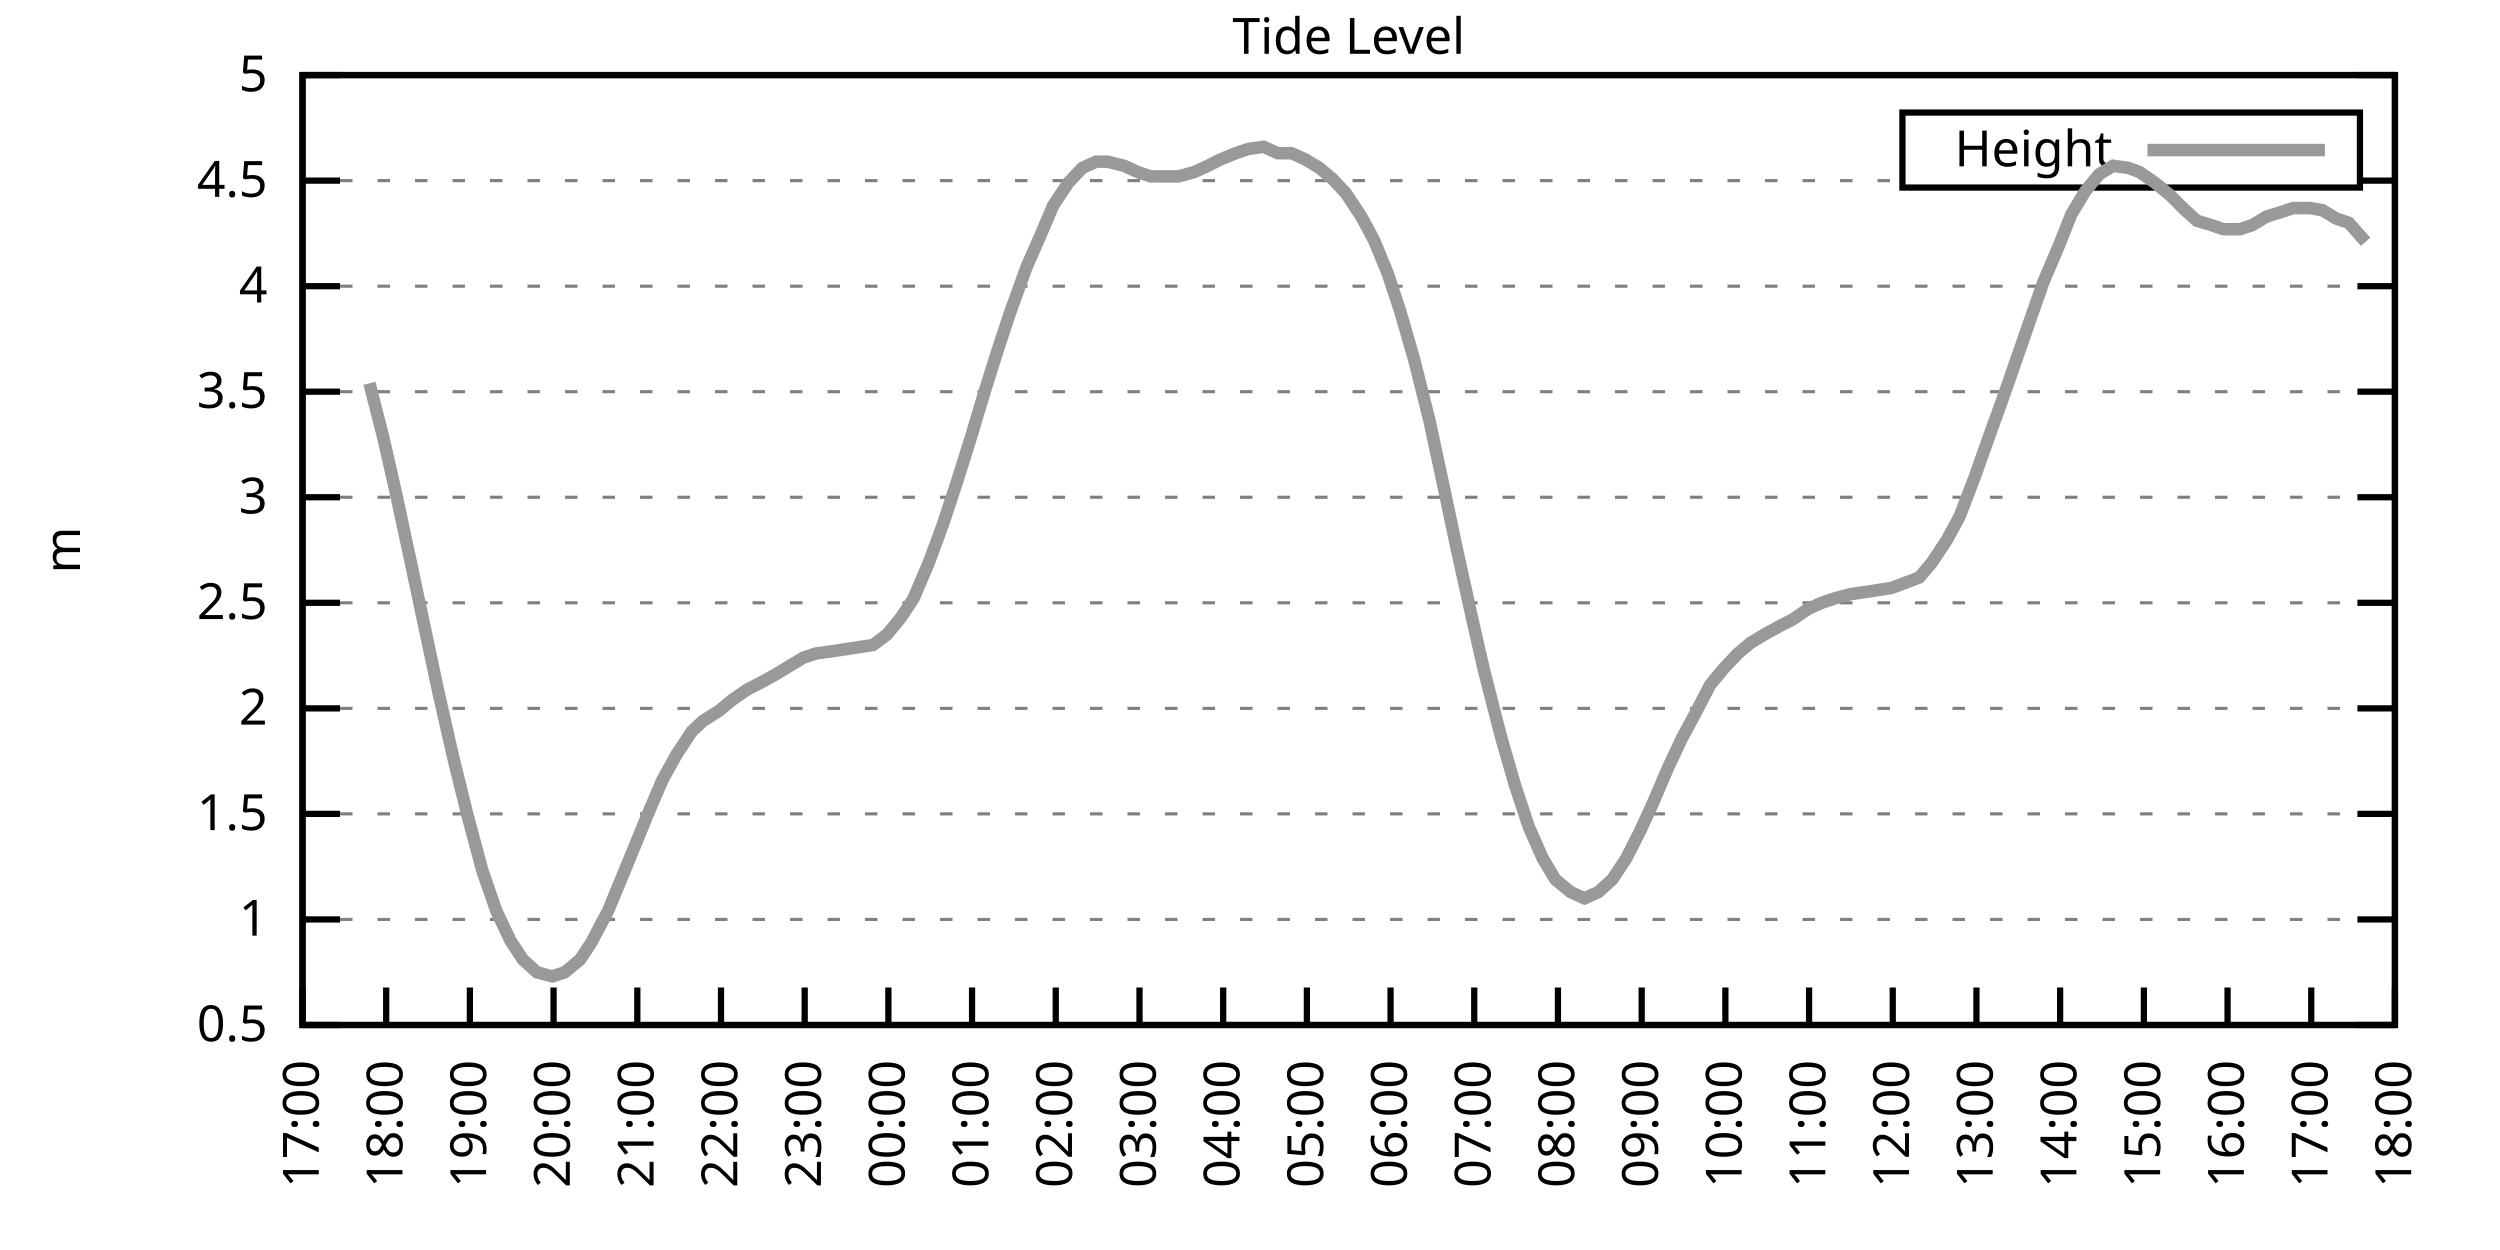
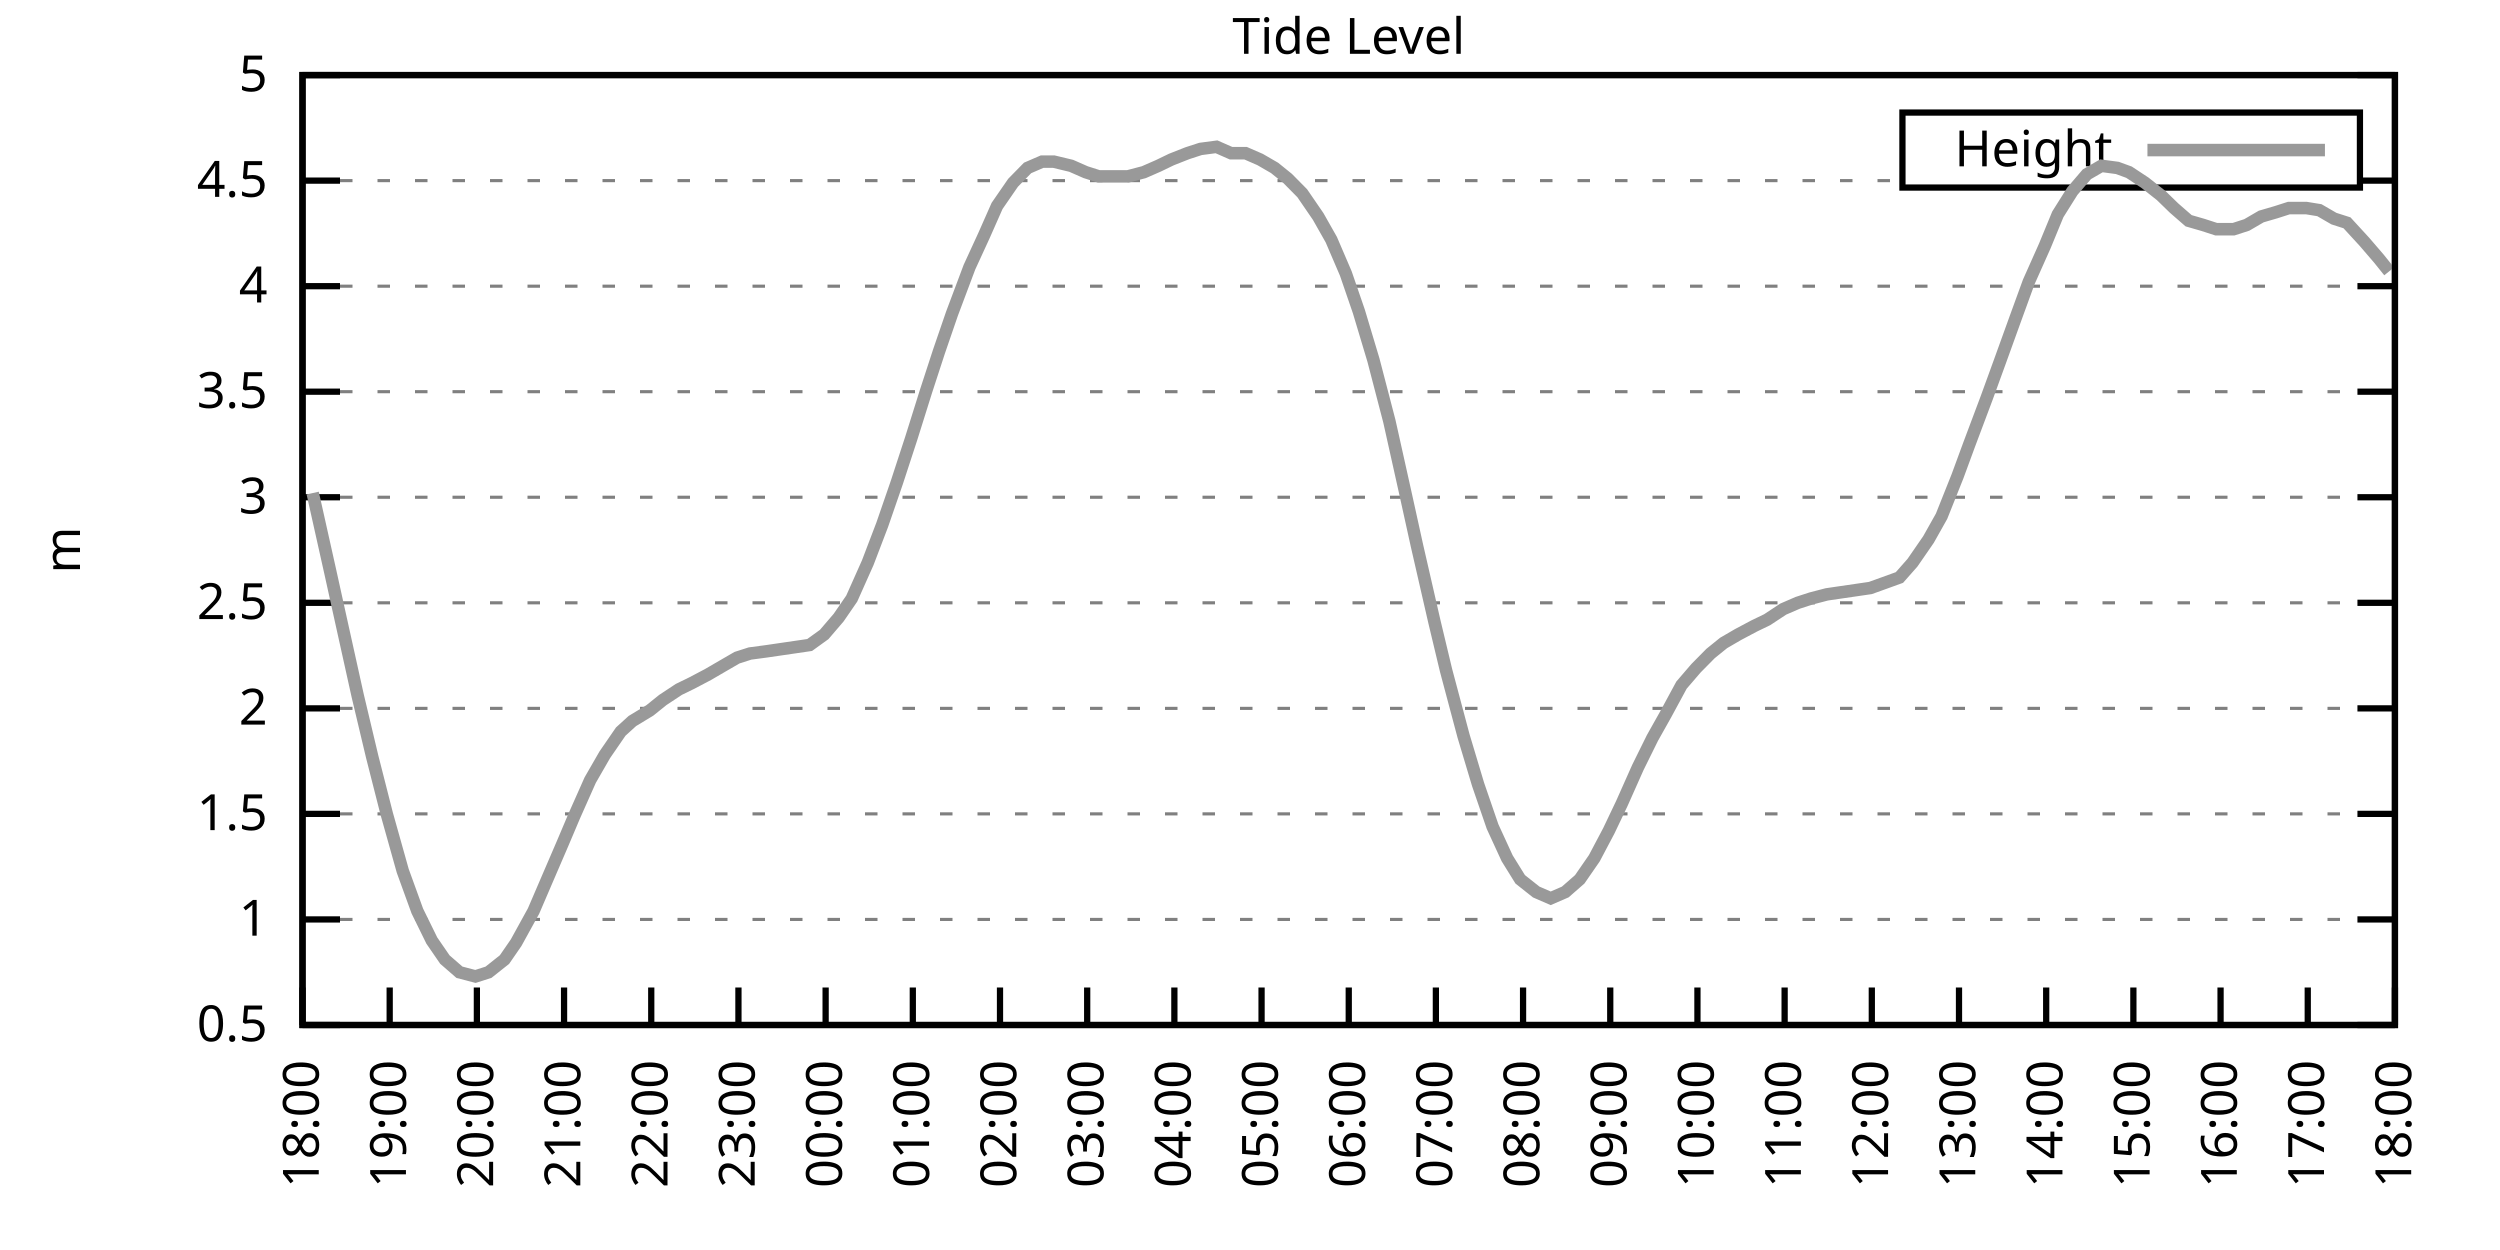
<svg xmlns="http://www.w3.org/2000/svg" xmlns:xlink="http://www.w3.org/1999/xlink" width="400" height="200" viewBox="0 0 400 200">
  <g id="gnuplot_canvas">
    <rect x="0" y="0" width="400" height="200" fill="none" />
    <defs>
      <circle id="gpDot" r="0.5" stroke-width="0.5" stroke="currentColor" />
      <path id="gpPt0" stroke-width="0.333" stroke="currentColor" d="M-1,0 h2 M0,-1 v2" />
      <path id="gpPt1" stroke-width="0.333" stroke="currentColor" d="M-1,-1 L1,1 M1,-1 L-1,1" />
      <path id="gpPt2" stroke-width="0.333" stroke="currentColor" d="M-1,0 L1,0 M0,-1 L0,1 M-1,-1 L1,1 M-1,1 L1,-1" />
      <rect id="gpPt3" stroke-width="0.333" stroke="currentColor" x="-1" y="-1" width="2" height="2" />
      <rect id="gpPt4" stroke-width="0.333" stroke="currentColor" fill="currentColor" x="-1" y="-1" width="2" height="2" />
      <circle id="gpPt5" stroke-width="0.333" stroke="currentColor" cx="0" cy="0" r="1" />
      <use xlink:href="#gpPt5" id="gpPt6" fill="currentColor" stroke="none" />
      <path id="gpPt7" stroke-width="0.333" stroke="currentColor" d="M0,-1.33 L-1.33,0.67 L1.33,0.67 z" />
      <use xlink:href="#gpPt7" id="gpPt8" fill="currentColor" stroke="none" />
      <use xlink:href="#gpPt7" id="gpPt9" stroke="currentColor" transform="rotate(180)" />
      <use xlink:href="#gpPt9" id="gpPt10" fill="currentColor" stroke="none" />
      <use xlink:href="#gpPt3" id="gpPt11" stroke="currentColor" transform="rotate(45)" />
      <use xlink:href="#gpPt11" id="gpPt12" fill="currentColor" stroke="none" />
      <path id="gpPt13" stroke-width="0.333" stroke="currentColor" d="M0,1.330 L1.265,0.411 L0.782,-1.067 L-0.782,-1.076 L-1.265,0.411 z" />
      <use xlink:href="#gpPt13" id="gpPt14" fill="currentColor" stroke="none" />
      <filter id="textbox" filterUnits="objectBoundingBox" x="0" y="0" height="1" width="1">
        <feFlood flood-color="white" flood-opacity="1" result="bgnd" />
        <feComposite in="SourceGraphic" in2="bgnd" operator="atop" />
      </filter>
      <filter id="greybox" filterUnits="objectBoundingBox" x="0" y="0" height="1" width="1">
        <feFlood flood-color="lightgrey" flood-opacity="1" result="grey" />
        <feComposite in="SourceGraphic" in2="grey" operator="atop" />
      </filter>
    </defs>
    <g fill="none" color="white" stroke="currentColor" stroke-width="1.00" stroke-linecap="butt" stroke-linejoin="miter">
</g>
    <g fill="none" color="black" stroke="currentColor" stroke-width="1.00" stroke-linecap="butt" stroke-linejoin="miter">
      <g stroke="none" shape-rendering="crispEdges">
        <polygon fill="rgb(255, 255, 255)" points="48.40,164.00 383.18,164.00 383.18,12.02 48.40,12.02 " />
      </g>
    </g>
    <g fill="none" color="black" stroke="currentColor" stroke-width="1.00" stroke-linecap="butt" stroke-linejoin="miter">
</g>
    <g fill="none" color="black" stroke="black" stroke-width="0.50" stroke-linecap="butt" stroke-linejoin="miter">
</g>
    <g fill="none" color="gray" stroke="currentColor" stroke-width="0.50" stroke-linecap="butt" stroke-linejoin="miter">
      <path stroke="gray" stroke-dasharray="2,4" class="gridline" d="M48.40,164.00 L383.19,164.00  " />
    </g>
    <g fill="none" color="gray" stroke="gray" stroke-width="1.00" stroke-linecap="butt" stroke-linejoin="miter">
</g>
    <g fill="none" color="black" stroke="currentColor" stroke-width="1.00" stroke-linecap="butt" stroke-linejoin="miter">
      <path stroke="black" d="M48.40,164.00 L54.40,164.00 M383.19,164.00 L377.19,164.00  " />
      <g transform="translate(42.80,166.60)" stroke="none" fill="black" font-family="Sans" font-size="8.00" text-anchor="end">
        <text>
          <tspan font-family="Sans"> 0.5</tspan>
        </text>
      </g>
    </g>
    <g fill="none" color="black" stroke="currentColor" stroke-width="1.00" stroke-linecap="butt" stroke-linejoin="miter">
</g>
    <g fill="none" color="black" stroke="black" stroke-width="0.50" stroke-linecap="butt" stroke-linejoin="miter">
</g>
    <g fill="none" color="gray" stroke="currentColor" stroke-width="0.50" stroke-linecap="butt" stroke-linejoin="miter">
      <path stroke="gray" stroke-dasharray="2,4" class="gridline" d="M48.40,147.11 L383.19,147.11  " />
    </g>
    <g fill="none" color="gray" stroke="gray" stroke-width="1.00" stroke-linecap="butt" stroke-linejoin="miter">
</g>
    <g fill="none" color="black" stroke="currentColor" stroke-width="1.00" stroke-linecap="butt" stroke-linejoin="miter">
      <path stroke="black" d="M48.40,147.11 L54.40,147.11 M383.19,147.11 L377.19,147.11  " />
      <g transform="translate(42.80,149.71)" stroke="none" fill="black" font-family="Sans" font-size="8.00" text-anchor="end">
        <text>
          <tspan font-family="Sans"> 1</tspan>
        </text>
      </g>
    </g>
    <g fill="none" color="black" stroke="currentColor" stroke-width="1.00" stroke-linecap="butt" stroke-linejoin="miter">
</g>
    <g fill="none" color="black" stroke="black" stroke-width="0.50" stroke-linecap="butt" stroke-linejoin="miter">
</g>
    <g fill="none" color="gray" stroke="currentColor" stroke-width="0.50" stroke-linecap="butt" stroke-linejoin="miter">
      <path stroke="gray" stroke-dasharray="2,4" class="gridline" d="M48.40,130.22 L383.19,130.22  " />
    </g>
    <g fill="none" color="gray" stroke="gray" stroke-width="1.00" stroke-linecap="butt" stroke-linejoin="miter">
</g>
    <g fill="none" color="black" stroke="currentColor" stroke-width="1.00" stroke-linecap="butt" stroke-linejoin="miter">
      <path stroke="black" d="M48.40,130.22 L54.40,130.22 M383.19,130.22 L377.19,130.22  " />
      <g transform="translate(42.80,132.82)" stroke="none" fill="black" font-family="Sans" font-size="8.00" text-anchor="end">
        <text>
          <tspan font-family="Sans"> 1.5</tspan>
        </text>
      </g>
    </g>
    <g fill="none" color="black" stroke="currentColor" stroke-width="1.00" stroke-linecap="butt" stroke-linejoin="miter">
</g>
    <g fill="none" color="black" stroke="black" stroke-width="0.50" stroke-linecap="butt" stroke-linejoin="miter">
</g>
    <g fill="none" color="gray" stroke="currentColor" stroke-width="0.50" stroke-linecap="butt" stroke-linejoin="miter">
      <path stroke="gray" stroke-dasharray="2,4" class="gridline" d="M48.40,113.34 L383.19,113.34  " />
    </g>
    <g fill="none" color="gray" stroke="gray" stroke-width="1.00" stroke-linecap="butt" stroke-linejoin="miter">
</g>
    <g fill="none" color="black" stroke="currentColor" stroke-width="1.00" stroke-linecap="butt" stroke-linejoin="miter">
      <path stroke="black" d="M48.40,113.34 L54.40,113.34 M383.19,113.34 L377.19,113.34  " />
      <g transform="translate(42.80,115.94)" stroke="none" fill="black" font-family="Sans" font-size="8.00" text-anchor="end">
        <text>
          <tspan font-family="Sans"> 2</tspan>
        </text>
      </g>
    </g>
    <g fill="none" color="black" stroke="currentColor" stroke-width="1.00" stroke-linecap="butt" stroke-linejoin="miter">
</g>
    <g fill="none" color="black" stroke="black" stroke-width="0.50" stroke-linecap="butt" stroke-linejoin="miter">
</g>
    <g fill="none" color="gray" stroke="currentColor" stroke-width="0.50" stroke-linecap="butt" stroke-linejoin="miter">
      <path stroke="gray" stroke-dasharray="2,4" class="gridline" d="M48.40,96.45 L383.19,96.45  " />
    </g>
    <g fill="none" color="gray" stroke="gray" stroke-width="1.00" stroke-linecap="butt" stroke-linejoin="miter">
</g>
    <g fill="none" color="black" stroke="currentColor" stroke-width="1.00" stroke-linecap="butt" stroke-linejoin="miter">
      <path stroke="black" d="M48.40,96.45 L54.40,96.45 M383.19,96.45 L377.19,96.45  " />
      <g transform="translate(42.80,99.05)" stroke="none" fill="black" font-family="Sans" font-size="8.00" text-anchor="end">
        <text>
          <tspan font-family="Sans"> 2.5</tspan>
        </text>
      </g>
    </g>
    <g fill="none" color="black" stroke="currentColor" stroke-width="1.00" stroke-linecap="butt" stroke-linejoin="miter">
</g>
    <g fill="none" color="black" stroke="black" stroke-width="0.50" stroke-linecap="butt" stroke-linejoin="miter">
</g>
    <g fill="none" color="gray" stroke="currentColor" stroke-width="0.50" stroke-linecap="butt" stroke-linejoin="miter">
      <path stroke="gray" stroke-dasharray="2,4" class="gridline" d="M48.40,79.56 L383.19,79.56  " />
    </g>
    <g fill="none" color="gray" stroke="gray" stroke-width="1.00" stroke-linecap="butt" stroke-linejoin="miter">
</g>
    <g fill="none" color="black" stroke="currentColor" stroke-width="1.00" stroke-linecap="butt" stroke-linejoin="miter">
      <path stroke="black" d="M48.40,79.56 L54.40,79.56 M383.19,79.56 L377.19,79.56  " />
      <g transform="translate(42.80,82.16)" stroke="none" fill="black" font-family="Sans" font-size="8.00" text-anchor="end">
        <text>
          <tspan font-family="Sans"> 3</tspan>
        </text>
      </g>
    </g>
    <g fill="none" color="black" stroke="currentColor" stroke-width="1.00" stroke-linecap="butt" stroke-linejoin="miter">
</g>
    <g fill="none" color="black" stroke="black" stroke-width="0.50" stroke-linecap="butt" stroke-linejoin="miter">
</g>
    <g fill="none" color="gray" stroke="currentColor" stroke-width="0.50" stroke-linecap="butt" stroke-linejoin="miter">
      <path stroke="gray" stroke-dasharray="2,4" class="gridline" d="M48.40,62.67 L383.19,62.67  " />
    </g>
    <g fill="none" color="gray" stroke="gray" stroke-width="1.00" stroke-linecap="butt" stroke-linejoin="miter">
</g>
    <g fill="none" color="black" stroke="currentColor" stroke-width="1.00" stroke-linecap="butt" stroke-linejoin="miter">
      <path stroke="black" d="M48.40,62.67 L54.40,62.67 M383.19,62.67 L377.19,62.67  " />
      <g transform="translate(42.80,65.27)" stroke="none" fill="black" font-family="Sans" font-size="8.00" text-anchor="end">
        <text>
          <tspan font-family="Sans"> 3.5</tspan>
        </text>
      </g>
    </g>
    <g fill="none" color="black" stroke="currentColor" stroke-width="1.00" stroke-linecap="butt" stroke-linejoin="miter">
</g>
    <g fill="none" color="black" stroke="black" stroke-width="0.50" stroke-linecap="butt" stroke-linejoin="miter">
</g>
    <g fill="none" color="gray" stroke="currentColor" stroke-width="0.50" stroke-linecap="butt" stroke-linejoin="miter">
      <path stroke="gray" stroke-dasharray="2,4" class="gridline" d="M48.40,45.79 L383.19,45.79  " />
    </g>
    <g fill="none" color="gray" stroke="gray" stroke-width="1.00" stroke-linecap="butt" stroke-linejoin="miter">
</g>
    <g fill="none" color="black" stroke="currentColor" stroke-width="1.00" stroke-linecap="butt" stroke-linejoin="miter">
      <path stroke="black" d="M48.40,45.79 L54.40,45.79 M383.19,45.79 L377.19,45.79  " />
      <g transform="translate(42.80,48.39)" stroke="none" fill="black" font-family="Sans" font-size="8.00" text-anchor="end">
        <text>
          <tspan font-family="Sans"> 4</tspan>
        </text>
      </g>
    </g>
    <g fill="none" color="black" stroke="currentColor" stroke-width="1.00" stroke-linecap="butt" stroke-linejoin="miter">
</g>
    <g fill="none" color="black" stroke="black" stroke-width="0.50" stroke-linecap="butt" stroke-linejoin="miter">
</g>
    <g fill="none" color="gray" stroke="currentColor" stroke-width="0.50" stroke-linecap="butt" stroke-linejoin="miter">
      <path stroke="gray" stroke-dasharray="2,4" class="gridline" d="M48.40,28.90 L304.39,28.90 M377.59,28.90 L383.19,28.90  " />
    </g>
    <g fill="none" color="gray" stroke="gray" stroke-width="1.00" stroke-linecap="butt" stroke-linejoin="miter">
</g>
    <g fill="none" color="black" stroke="currentColor" stroke-width="1.00" stroke-linecap="butt" stroke-linejoin="miter">
      <path stroke="black" d="M48.40,28.90 L54.40,28.90 M383.19,28.90 L377.19,28.90  " />
      <g transform="translate(42.80,31.50)" stroke="none" fill="black" font-family="Sans" font-size="8.00" text-anchor="end">
        <text>
          <tspan font-family="Sans"> 4.5</tspan>
        </text>
      </g>
    </g>
    <g fill="none" color="black" stroke="currentColor" stroke-width="1.00" stroke-linecap="butt" stroke-linejoin="miter">
</g>
    <g fill="none" color="black" stroke="black" stroke-width="0.50" stroke-linecap="butt" stroke-linejoin="miter">
</g>
    <g fill="none" color="gray" stroke="currentColor" stroke-width="0.50" stroke-linecap="butt" stroke-linejoin="miter">
      <path stroke="gray" stroke-dasharray="2,4" class="gridline" d="M48.40,12.01 L383.19,12.01  " />
    </g>
    <g fill="none" color="gray" stroke="gray" stroke-width="1.00" stroke-linecap="butt" stroke-linejoin="miter">
</g>
    <g fill="none" color="black" stroke="currentColor" stroke-width="1.00" stroke-linecap="butt" stroke-linejoin="miter">
      <path stroke="black" d="M48.40,12.01 L54.40,12.01 M383.19,12.01 L377.19,12.01  " />
      <g transform="translate(42.80,14.61)" stroke="none" fill="black" font-family="Sans" font-size="8.00" text-anchor="end">
        <text>
          <tspan font-family="Sans"> 5</tspan>
        </text>
      </g>
    </g>
    <g fill="none" color="black" stroke="currentColor" stroke-width="1.00" stroke-linecap="butt" stroke-linejoin="miter">
      <path stroke="black" d="M48.40,164.00 L48.40,158.00  " />
      <g transform="translate(51.00,169.60) rotate(270.00)" stroke="none" fill="black" font-family="Sans" font-size="8.00" text-anchor="end">
        <text>
-           <tspan font-family="Sans">17:00</tspan>
-         </text>
-       </g>
-     </g>
-     <g fill="none" color="black" stroke="currentColor" stroke-width="1.00" stroke-linecap="butt" stroke-linejoin="miter">
-       <path stroke="black" d="M61.79,164.00 L61.79,158.00  " />
-       <g transform="translate(64.39,169.60) rotate(270.00)" stroke="none" fill="black" font-family="Sans" font-size="8.00" text-anchor="end">
-         <text>
          <tspan font-family="Sans">18:00</tspan>
        </text>
      </g>
    </g>
    <g fill="none" color="black" stroke="currentColor" stroke-width="1.00" stroke-linecap="butt" stroke-linejoin="miter">
-       <path stroke="black" d="M75.18,164.00 L75.18,158.00  " />
-       <g transform="translate(77.78,169.60) rotate(270.00)" stroke="none" fill="black" font-family="Sans" font-size="8.00" text-anchor="end">
+       <path stroke="black" d="M62.35,164.00 L62.35,158.00  " />
+       <g transform="translate(64.95,169.60) rotate(270.00)" stroke="none" fill="black" font-family="Sans" font-size="8.00" text-anchor="end">
        <text>
          <tspan font-family="Sans">19:00</tspan>
        </text>
      </g>
    </g>
    <g fill="none" color="black" stroke="currentColor" stroke-width="1.00" stroke-linecap="butt" stroke-linejoin="miter">
-       <path stroke="black" d="M88.57,164.00 L88.57,158.00  " />
-       <g transform="translate(91.17,169.60) rotate(270.00)" stroke="none" fill="black" font-family="Sans" font-size="8.00" text-anchor="end">
+       <path stroke="black" d="M76.30,164.00 L76.30,158.00  " />
+       <g transform="translate(78.90,169.60) rotate(270.00)" stroke="none" fill="black" font-family="Sans" font-size="8.00" text-anchor="end">
        <text>
          <tspan font-family="Sans">20:00</tspan>
        </text>
      </g>
    </g>
    <g fill="none" color="black" stroke="currentColor" stroke-width="1.00" stroke-linecap="butt" stroke-linejoin="miter">
-       <path stroke="black" d="M101.97,164.00 L101.97,158.00  " />
-       <g transform="translate(104.57,169.60) rotate(270.00)" stroke="none" fill="black" font-family="Sans" font-size="8.00" text-anchor="end">
+       <path stroke="black" d="M90.25,164.00 L90.25,158.00  " />
+       <g transform="translate(92.85,169.60) rotate(270.00)" stroke="none" fill="black" font-family="Sans" font-size="8.00" text-anchor="end">
        <text>
          <tspan font-family="Sans">21:00</tspan>
        </text>
      </g>
    </g>
    <g fill="none" color="black" stroke="currentColor" stroke-width="1.00" stroke-linecap="butt" stroke-linejoin="miter">
-       <path stroke="black" d="M115.36,164.00 L115.36,158.00  " />
-       <g transform="translate(117.96,169.60) rotate(270.00)" stroke="none" fill="black" font-family="Sans" font-size="8.00" text-anchor="end">
+       <path stroke="black" d="M104.20,164.00 L104.20,158.00  " />
+       <g transform="translate(106.80,169.60) rotate(270.00)" stroke="none" fill="black" font-family="Sans" font-size="8.00" text-anchor="end">
        <text>
          <tspan font-family="Sans">22:00</tspan>
        </text>
      </g>
    </g>
    <g fill="none" color="black" stroke="currentColor" stroke-width="1.00" stroke-linecap="butt" stroke-linejoin="miter">
-       <path stroke="black" d="M128.75,164.00 L128.75,158.00  " />
-       <g transform="translate(131.35,169.60) rotate(270.00)" stroke="none" fill="black" font-family="Sans" font-size="8.00" text-anchor="end">
+       <path stroke="black" d="M118.15,164.00 L118.15,158.00  " />
+       <g transform="translate(120.75,169.60) rotate(270.00)" stroke="none" fill="black" font-family="Sans" font-size="8.00" text-anchor="end">
        <text>
          <tspan font-family="Sans">23:00</tspan>
        </text>
      </g>
    </g>
    <g fill="none" color="black" stroke="currentColor" stroke-width="1.00" stroke-linecap="butt" stroke-linejoin="miter">
-       <path stroke="black" d="M142.14,164.00 L142.14,158.00  " />
-       <g transform="translate(144.74,169.60) rotate(270.00)" stroke="none" fill="black" font-family="Sans" font-size="8.00" text-anchor="end">
+       <path stroke="black" d="M132.10,164.00 L132.10,158.00  " />
+       <g transform="translate(134.70,169.60) rotate(270.00)" stroke="none" fill="black" font-family="Sans" font-size="8.00" text-anchor="end">
        <text>
          <tspan font-family="Sans">00:00</tspan>
        </text>
      </g>
    </g>
    <g fill="none" color="black" stroke="currentColor" stroke-width="1.00" stroke-linecap="butt" stroke-linejoin="miter">
-       <path stroke="black" d="M155.53,164.00 L155.53,158.00  " />
-       <g transform="translate(158.13,169.60) rotate(270.00)" stroke="none" fill="black" font-family="Sans" font-size="8.00" text-anchor="end">
+       <path stroke="black" d="M146.05,164.00 L146.05,158.00  " />
+       <g transform="translate(148.65,169.60) rotate(270.00)" stroke="none" fill="black" font-family="Sans" font-size="8.00" text-anchor="end">
        <text>
          <tspan font-family="Sans">01:00</tspan>
        </text>
      </g>
    </g>
    <g fill="none" color="black" stroke="currentColor" stroke-width="1.00" stroke-linecap="butt" stroke-linejoin="miter">
-       <path stroke="black" d="M168.92,164.00 L168.92,158.00  " />
-       <g transform="translate(171.52,169.60) rotate(270.00)" stroke="none" fill="black" font-family="Sans" font-size="8.00" text-anchor="end">
+       <path stroke="black" d="M160.00,164.00 L160.00,158.00  " />
+       <g transform="translate(162.60,169.60) rotate(270.00)" stroke="none" fill="black" font-family="Sans" font-size="8.00" text-anchor="end">
        <text>
          <tspan font-family="Sans">02:00</tspan>
        </text>
      </g>
    </g>
    <g fill="none" color="black" stroke="currentColor" stroke-width="1.00" stroke-linecap="butt" stroke-linejoin="miter">
-       <path stroke="black" d="M182.32,164.00 L182.32,158.00  " />
-       <g transform="translate(184.92,169.60) rotate(270.00)" stroke="none" fill="black" font-family="Sans" font-size="8.00" text-anchor="end">
+       <path stroke="black" d="M173.95,164.00 L173.95,158.00  " />
+       <g transform="translate(176.55,169.60) rotate(270.00)" stroke="none" fill="black" font-family="Sans" font-size="8.00" text-anchor="end">
        <text>
          <tspan font-family="Sans">03:00</tspan>
        </text>
      </g>
    </g>
    <g fill="none" color="black" stroke="currentColor" stroke-width="1.00" stroke-linecap="butt" stroke-linejoin="miter">
-       <path stroke="black" d="M195.71,164.00 L195.71,158.00  " />
-       <g transform="translate(198.31,169.60) rotate(270.00)" stroke="none" fill="black" font-family="Sans" font-size="8.00" text-anchor="end">
+       <path stroke="black" d="M187.90,164.00 L187.90,158.00  " />
+       <g transform="translate(190.50,169.60) rotate(270.00)" stroke="none" fill="black" font-family="Sans" font-size="8.00" text-anchor="end">
        <text>
          <tspan font-family="Sans">04:00</tspan>
        </text>
      </g>
    </g>
    <g fill="none" color="black" stroke="currentColor" stroke-width="1.00" stroke-linecap="butt" stroke-linejoin="miter">
-       <path stroke="black" d="M209.10,164.00 L209.10,158.00  " />
-       <g transform="translate(211.70,169.60) rotate(270.00)" stroke="none" fill="black" font-family="Sans" font-size="8.00" text-anchor="end">
+       <path stroke="black" d="M201.85,164.00 L201.85,158.00  " />
+       <g transform="translate(204.45,169.60) rotate(270.00)" stroke="none" fill="black" font-family="Sans" font-size="8.00" text-anchor="end">
        <text>
          <tspan font-family="Sans">05:00</tspan>
        </text>
      </g>
    </g>
    <g fill="none" color="black" stroke="currentColor" stroke-width="1.00" stroke-linecap="butt" stroke-linejoin="miter">
-       <path stroke="black" d="M222.49,164.00 L222.49,158.00  " />
-       <g transform="translate(225.09,169.60) rotate(270.00)" stroke="none" fill="black" font-family="Sans" font-size="8.00" text-anchor="end">
+       <path stroke="black" d="M215.80,164.00 L215.80,158.00  " />
+       <g transform="translate(218.40,169.60) rotate(270.00)" stroke="none" fill="black" font-family="Sans" font-size="8.00" text-anchor="end">
        <text>
          <tspan font-family="Sans">06:00</tspan>
        </text>
      </g>
    </g>
    <g fill="none" color="black" stroke="currentColor" stroke-width="1.00" stroke-linecap="butt" stroke-linejoin="miter">
-       <path stroke="black" d="M235.88,164.00 L235.88,158.00  " />
-       <g transform="translate(238.48,169.60) rotate(270.00)" stroke="none" fill="black" font-family="Sans" font-size="8.00" text-anchor="end">
+       <path stroke="black" d="M229.74,164.00 L229.74,158.00  " />
+       <g transform="translate(232.34,169.60) rotate(270.00)" stroke="none" fill="black" font-family="Sans" font-size="8.00" text-anchor="end">
        <text>
          <tspan font-family="Sans">07:00</tspan>
        </text>
      </g>
    </g>
    <g fill="none" color="black" stroke="currentColor" stroke-width="1.00" stroke-linecap="butt" stroke-linejoin="miter">
-       <path stroke="black" d="M249.27,164.00 L249.27,158.00  " />
-       <g transform="translate(251.87,169.60) rotate(270.00)" stroke="none" fill="black" font-family="Sans" font-size="8.00" text-anchor="end">
+       <path stroke="black" d="M243.69,164.00 L243.69,158.00  " />
+       <g transform="translate(246.29,169.60) rotate(270.00)" stroke="none" fill="black" font-family="Sans" font-size="8.00" text-anchor="end">
        <text>
          <tspan font-family="Sans">08:00</tspan>
        </text>
      </g>
    </g>
    <g fill="none" color="black" stroke="currentColor" stroke-width="1.00" stroke-linecap="butt" stroke-linejoin="miter">
-       <path stroke="black" d="M262.67,164.00 L262.67,158.00  " />
-       <g transform="translate(265.27,169.60) rotate(270.00)" stroke="none" fill="black" font-family="Sans" font-size="8.00" text-anchor="end">
+       <path stroke="black" d="M257.64,164.00 L257.64,158.00  " />
+       <g transform="translate(260.24,169.60) rotate(270.00)" stroke="none" fill="black" font-family="Sans" font-size="8.00" text-anchor="end">
        <text>
          <tspan font-family="Sans">09:00</tspan>
        </text>
      </g>
    </g>
    <g fill="none" color="black" stroke="currentColor" stroke-width="1.00" stroke-linecap="butt" stroke-linejoin="miter">
-       <path stroke="black" d="M276.06,164.00 L276.06,158.00  " />
-       <g transform="translate(278.66,169.60) rotate(270.00)" stroke="none" fill="black" font-family="Sans" font-size="8.00" text-anchor="end">
+       <path stroke="black" d="M271.59,164.00 L271.59,158.00  " />
+       <g transform="translate(274.19,169.60) rotate(270.00)" stroke="none" fill="black" font-family="Sans" font-size="8.00" text-anchor="end">
        <text>
          <tspan font-family="Sans">10:00</tspan>
        </text>
      </g>
    </g>
    <g fill="none" color="black" stroke="currentColor" stroke-width="1.00" stroke-linecap="butt" stroke-linejoin="miter">
-       <path stroke="black" d="M289.45,164.00 L289.45,158.00  " />
-       <g transform="translate(292.05,169.60) rotate(270.00)" stroke="none" fill="black" font-family="Sans" font-size="8.00" text-anchor="end">
+       <path stroke="black" d="M285.54,164.00 L285.54,158.00  " />
+       <g transform="translate(288.14,169.60) rotate(270.00)" stroke="none" fill="black" font-family="Sans" font-size="8.00" text-anchor="end">
        <text>
          <tspan font-family="Sans">11:00</tspan>
        </text>
      </g>
    </g>
    <g fill="none" color="black" stroke="currentColor" stroke-width="1.00" stroke-linecap="butt" stroke-linejoin="miter">
-       <path stroke="black" d="M302.84,164.00 L302.84,158.00  " />
-       <g transform="translate(305.44,169.60) rotate(270.00)" stroke="none" fill="black" font-family="Sans" font-size="8.00" text-anchor="end">
+       <path stroke="black" d="M299.49,164.00 L299.49,158.00  " />
+       <g transform="translate(302.09,169.60) rotate(270.00)" stroke="none" fill="black" font-family="Sans" font-size="8.00" text-anchor="end">
        <text>
          <tspan font-family="Sans">12:00</tspan>
        </text>
      </g>
    </g>
    <g fill="none" color="black" stroke="currentColor" stroke-width="1.00" stroke-linecap="butt" stroke-linejoin="miter">
-       <path stroke="black" d="M316.23,164.00 L316.23,158.00  " />
-       <g transform="translate(318.83,169.60) rotate(270.00)" stroke="none" fill="black" font-family="Sans" font-size="8.00" text-anchor="end">
+       <path stroke="black" d="M313.44,164.00 L313.44,158.00  " />
+       <g transform="translate(316.04,169.60) rotate(270.00)" stroke="none" fill="black" font-family="Sans" font-size="8.00" text-anchor="end">
        <text>
          <tspan font-family="Sans">13:00</tspan>
        </text>
      </g>
    </g>
    <g fill="none" color="black" stroke="currentColor" stroke-width="1.00" stroke-linecap="butt" stroke-linejoin="miter">
-       <path stroke="black" d="M329.62,164.00 L329.62,158.00  " />
-       <g transform="translate(332.22,169.60) rotate(270.00)" stroke="none" fill="black" font-family="Sans" font-size="8.00" text-anchor="end">
+       <path stroke="black" d="M327.39,164.00 L327.39,158.00  " />
+       <g transform="translate(329.99,169.60) rotate(270.00)" stroke="none" fill="black" font-family="Sans" font-size="8.00" text-anchor="end">
        <text>
          <tspan font-family="Sans">14:00</tspan>
        </text>
      </g>
    </g>
    <g fill="none" color="black" stroke="currentColor" stroke-width="1.00" stroke-linecap="butt" stroke-linejoin="miter">
-       <path stroke="black" d="M343.02,164.00 L343.02,158.00  " />
-       <g transform="translate(345.62,169.60) rotate(270.00)" stroke="none" fill="black" font-family="Sans" font-size="8.00" text-anchor="end">
+       <path stroke="black" d="M341.34,164.00 L341.34,158.00  " />
+       <g transform="translate(343.94,169.60) rotate(270.00)" stroke="none" fill="black" font-family="Sans" font-size="8.00" text-anchor="end">
        <text>
          <tspan font-family="Sans">15:00</tspan>
        </text>
      </g>
    </g>
    <g fill="none" color="black" stroke="currentColor" stroke-width="1.00" stroke-linecap="butt" stroke-linejoin="miter">
-       <path stroke="black" d="M356.41,164.00 L356.41,158.00  " />
-       <g transform="translate(359.01,169.60) rotate(270.00)" stroke="none" fill="black" font-family="Sans" font-size="8.00" text-anchor="end">
+       <path stroke="black" d="M355.29,164.00 L355.29,158.00  " />
+       <g transform="translate(357.89,169.60) rotate(270.00)" stroke="none" fill="black" font-family="Sans" font-size="8.00" text-anchor="end">
        <text>
          <tspan font-family="Sans">16:00</tspan>
        </text>
      </g>
    </g>
    <g fill="none" color="black" stroke="currentColor" stroke-width="1.00" stroke-linecap="butt" stroke-linejoin="miter">
-       <path stroke="black" d="M369.80,164.00 L369.80,158.00  " />
-       <g transform="translate(372.40,169.60) rotate(270.00)" stroke="none" fill="black" font-family="Sans" font-size="8.00" text-anchor="end">
+       <path stroke="black" d="M369.24,164.00 L369.24,158.00  " />
+       <g transform="translate(371.84,169.60) rotate(270.00)" stroke="none" fill="black" font-family="Sans" font-size="8.00" text-anchor="end">
        <text>
          <tspan font-family="Sans">17:00</tspan>
        </text>
      </g>
    </g>
    <g fill="none" color="black" stroke="currentColor" stroke-width="1.00" stroke-linecap="butt" stroke-linejoin="miter">
      <path stroke="black" d="M383.19,164.00 L383.19,158.00  " />
      <g transform="translate(385.79,169.60) rotate(270.00)" stroke="none" fill="black" font-family="Sans" font-size="8.00" text-anchor="end">
        <text>
          <tspan font-family="Sans">18:00</tspan>
        </text>
      </g>
    </g>
    <g fill="none" color="black" stroke="currentColor" stroke-width="1.00" stroke-linecap="butt" stroke-linejoin="miter">
</g>
    <g fill="none" color="black" stroke="currentColor" stroke-width="1.00" stroke-linecap="butt" stroke-linejoin="miter">
      <path stroke="black" d="M48.40,12.01 L48.40,164.00 L383.19,164.00 L383.19,12.01 L48.40,12.01 Z  " />
    </g>
    <g fill="none" color="black" stroke="currentColor" stroke-width="1.00" stroke-linecap="butt" stroke-linejoin="miter">
</g>
    <g fill="none" color="black" stroke="currentColor" stroke-width="1.00" stroke-linecap="butt" stroke-linejoin="miter">
      <path stroke="black" d="M304.39,30.01 L304.39,18.01 L377.59,18.01 L377.59,30.01 L304.39,30.01 Z  " />
    </g>
    <g id="Tide_level_plot_1">
      <g fill="none" color="white" stroke="black" stroke-width="2.00" stroke-linecap="butt" stroke-linejoin="miter">
</g>
      <g fill="none" color="black" stroke="currentColor" stroke-width="2.00" stroke-linecap="butt" stroke-linejoin="miter">
        <g transform="translate(337.99,26.61)" stroke="none" fill="black" font-family="Sans" font-size="8.00" text-anchor="end">
          <text>
            <tspan font-family="Sans">Height</tspan>
          </text>
        </g>
      </g>
      <g fill="none" color="black" stroke="currentColor" stroke-width="2.00" stroke-linecap="butt" stroke-linejoin="miter">
-         <path stroke="rgb(153, 153, 153)" d="M343.59,24.01 L371.99,24.01 M59.11,61.32 L61.35,70.10 L63.35,78.89 L66.03,91.38 L68.04,100.84 L70.27,111.31   L72.50,121.11 L74.74,130.22 L77.19,139.34 L79.42,145.76 L81.66,150.49 L83.66,153.53 L85.90,155.56 L88.35,156.23   L90.36,155.56 L92.82,153.53 L94.60,150.83 L97.28,145.76 L99.51,140.36 L101.74,134.95 L103.53,130.56 L105.98,124.82   L108.22,120.77 L110.67,117.05 L112.46,115.36 L115.13,113.67 L117.14,111.99 L119.60,110.30 L121.61,109.28 L124.06,107.93   L126.29,106.58 L128.53,105.23 L130.54,104.56 L132.99,104.22 L135.22,103.88 L137.45,103.54 L139.69,103.20 L141.92,101.52   L144.15,98.81 L146.16,95.77 L148.61,90.03 L150.85,83.95 L153.08,77.20 L155.31,70.10 L157.54,62.67 L159.55,56.26   L161.56,50.18 L164.24,42.75 L166.47,37.68 L168.48,32.95 L170.93,29.24 L173.17,26.87 L175.40,25.86 L177.18,25.86   L179.86,26.53 L182.09,27.55 L184.10,28.22 L186.33,28.22 L188.57,28.22 L191.02,27.55 L193.25,26.53 L195.26,25.52   L197.72,24.51 L199.73,23.83 L202.18,23.49 L204.41,24.51 L206.64,24.51 L208.88,25.52 L211.11,26.87 L213.12,28.56   L215.35,30.92 L217.80,34.64 L219.81,38.35 L222.04,43.76 L224.05,49.84 L226.29,57.61 L228.74,67.40 L231.20,78.89   L232.98,87.33 L235.66,99.49 L237.44,107.26 L240.12,117.73 L242.36,125.50 L244.59,132.25 L246.82,137.32 L248.83,140.69   L251.28,142.72 L253.51,143.73 L255.75,142.72 L257.98,140.69 L260.21,137.32 L262.44,132.93 L264.45,128.54 L266.91,122.79   L269.14,118.07 L271.15,114.35 L273.60,109.62 L275.83,106.92 L278.07,104.56 L280.07,102.87 L282.31,101.52 L284.76,100.16   L286.77,99.15 L289.23,97.46 L291.46,96.45 L293.47,95.77 L295.92,95.10 L298.15,94.76 L300.39,94.42 L302.62,94.08   L304.40,93.41 L307.08,92.40 L309.09,90.03 L311.54,86.32 L313.55,82.60 L316.01,76.18 L317.79,71.12 L320.47,63.69   L322.48,57.94 L324.94,50.85 L326.95,45.11 L329.40,39.37 L331.41,34.30 L333.64,30.59 L335.87,27.88 L338.10,26.53   L340.56,26.87 L342.35,27.55 L344.80,29.24 L347.26,31.26 L349.26,33.29 L351.50,35.32 L353.73,35.99 L355.74,36.67   L358.42,36.67 L360.42,35.99 L362.66,34.64 L364.89,33.96 L366.90,33.29 L369.58,33.29 L371.58,33.63 L373.82,34.98   L375.82,35.65 L378.50,38.69  " />
+         <path stroke="rgb(153, 153, 153)" d="M343.59,24.01 L371.99,24.01 M50.03,78.89 L52.82,91.38 L54.91,100.84 L57.23,111.31 L59.56,121.11 L61.88,130.22   L64.44,139.34 L66.77,145.76 L69.09,150.49 L71.18,153.53 L73.51,155.56 L76.07,156.23 L78.16,155.56 L80.72,153.53   L82.58,150.83 L85.37,145.76 L87.69,140.36 L90.02,134.95 L91.88,130.56 L94.43,124.82 L96.76,120.77 L99.32,117.05   L101.18,115.36 L103.97,113.67 L106.06,111.99 L108.62,110.30 L110.71,109.28 L113.27,107.93 L115.59,106.58 L117.92,105.23   L120.01,104.56 L122.57,104.22 L124.89,103.88 L127.22,103.54 L129.54,103.20 L131.87,101.52 L134.19,98.81 L136.28,95.77   L138.84,90.03 L141.16,83.95 L143.49,77.20 L145.81,70.10 L148.14,62.67 L150.23,56.26 L152.32,50.18 L155.11,42.75   L157.44,37.68 L159.53,32.95 L162.09,29.24 L164.41,26.87 L166.74,25.86 L168.60,25.86 L171.39,26.53 L173.71,27.55   L175.81,28.22 L178.13,28.22 L180.46,28.22 L183.01,27.55 L185.34,26.53 L187.43,25.52 L189.99,24.51 L192.08,23.83   L194.64,23.49 L196.96,24.51 L199.29,24.51 L201.61,25.52 L203.94,26.87 L206.03,28.56 L208.36,30.92 L210.91,34.64   L213.01,38.35 L215.33,43.76 L217.42,49.84 L219.75,57.61 L222.30,67.40 L224.86,78.89 L226.72,87.33 L229.51,99.49   L231.37,107.26 L234.16,117.73 L236.49,125.50 L238.81,132.25 L241.14,137.32 L243.23,140.69 L245.79,142.72 L248.11,143.73   L250.44,142.72 L252.76,140.69 L255.09,137.32 L257.41,132.93 L259.50,128.54 L262.06,122.79 L264.39,118.07 L266.48,114.35   L269.04,109.62 L271.36,106.92 L273.69,104.56 L275.78,102.87 L278.10,101.52 L280.66,100.16 L282.75,99.15 L285.31,97.46   L287.64,96.45 L289.73,95.77 L292.29,95.10 L294.61,94.76 L296.94,94.42 L299.26,94.08 L301.12,93.41 L303.91,92.40   L306.00,90.03 L308.56,86.32 L310.65,82.60 L313.21,76.18 L315.07,71.12 L317.86,63.69 L319.95,57.94 L322.51,50.85   L324.60,45.11 L327.16,39.37 L329.25,34.30 L331.58,30.59 L333.90,27.88 L336.23,26.53 L338.78,26.87 L340.64,27.55   L343.20,29.24 L345.76,31.26 L347.85,33.29 L350.18,35.32 L352.50,35.99 L354.59,36.67 L357.38,36.67 L359.48,35.99   L361.80,34.64 L364.13,33.96 L366.22,33.29 L369.01,33.29 L371.10,33.63 L373.43,34.98 L375.52,35.65 L378.31,38.69   L380.63,41.39 L382.26,43.42  " />
      </g>
    </g>
    <g fill="none" color="black" stroke="currentColor" stroke-width="2.00" stroke-linecap="butt" stroke-linejoin="miter">
</g>
    <g fill="none" color="black" stroke="black" stroke-width="1.00" stroke-linecap="butt" stroke-linejoin="miter">
</g>
    <g fill="none" color="black" stroke="currentColor" stroke-width="1.00" stroke-linecap="butt" stroke-linejoin="miter">
      <path stroke="black" d="M48.40,12.01 L48.40,164.00 L383.19,164.00 L383.19,12.01 L48.40,12.01 Z  " />
      <g transform="translate(12.80,88.01) rotate(270.00)" stroke="none" fill="black" font-family="Sans" font-size="8.00" text-anchor="middle">
        <text>
          <tspan font-family="Sans">m</tspan>
        </text>
      </g>
    </g>
    <g fill="none" color="black" stroke="currentColor" stroke-width="1.00" stroke-linecap="butt" stroke-linejoin="miter">
</g>
    <g fill="none" color="black" stroke="currentColor" stroke-width="1.00" stroke-linecap="butt" stroke-linejoin="miter">
      <g transform="translate(215.79,8.61)" stroke="none" fill="black" font-family="Sans" font-size="8.00" text-anchor="middle">
        <text>
          <tspan font-family="Sans">Tide Level</tspan>
        </text>
      </g>
    </g>
    <g fill="none" color="black" stroke="currentColor" stroke-width="1.00" stroke-linecap="butt" stroke-linejoin="miter">
</g>
  </g>
</svg>
